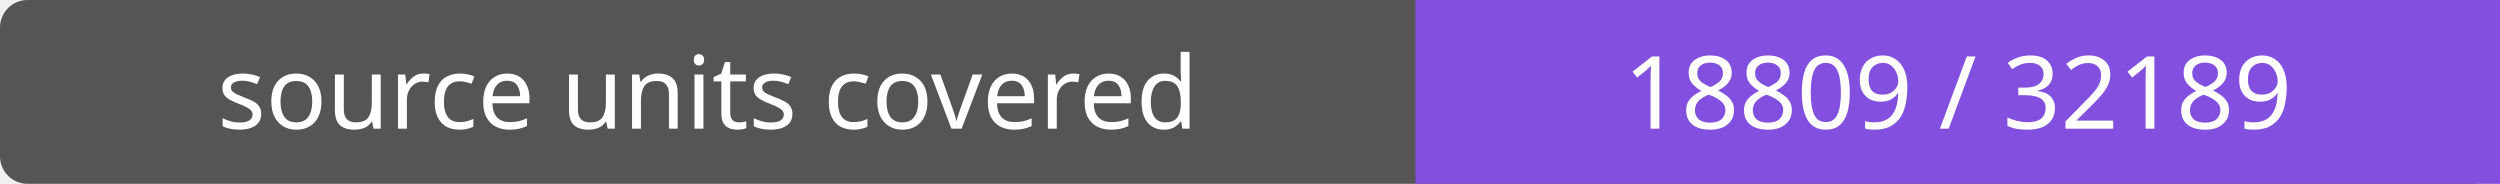
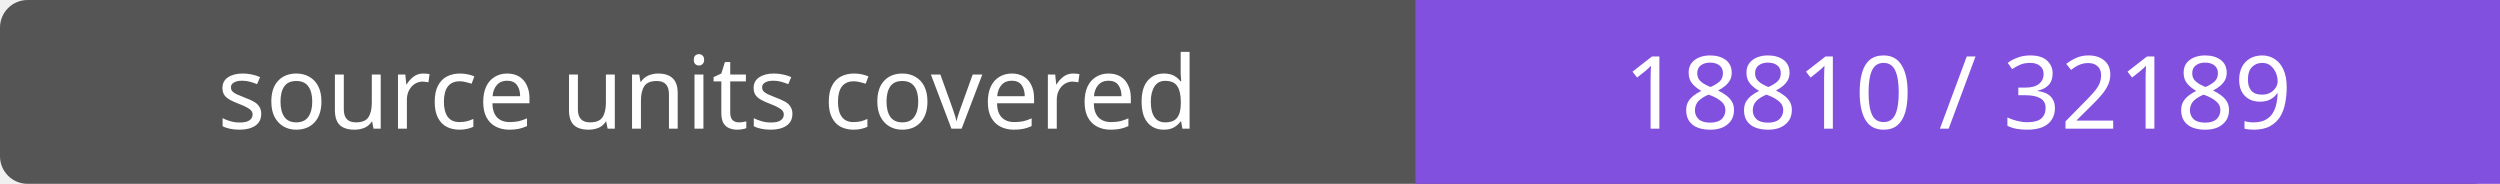
- <svg xmlns="http://www.w3.org/2000/svg" width="272" height="20" role="img" aria-label="source units covered: 18809 / 32189">
+ <svg xmlns="http://www.w3.org/2000/svg" width="272" height="20" role="img" aria-label="source units covered: 18810 / 32189">
  <rect width="272" height="20" rx="3" fill="#555" />
  <path fill="#8250df" d="M154 0h118v20H154z" />
  <g fill="#fff" text-anchor="middle" font-family="Verdana,sans-serif" font-size="11">
    <text x="77.0" y="14">source units covered</text>
-     <text x="213.0" y="14">18809 / 32189</text>
+     <text x="213.0" y="14">18810 / 32189</text>
  </g>
</svg>
